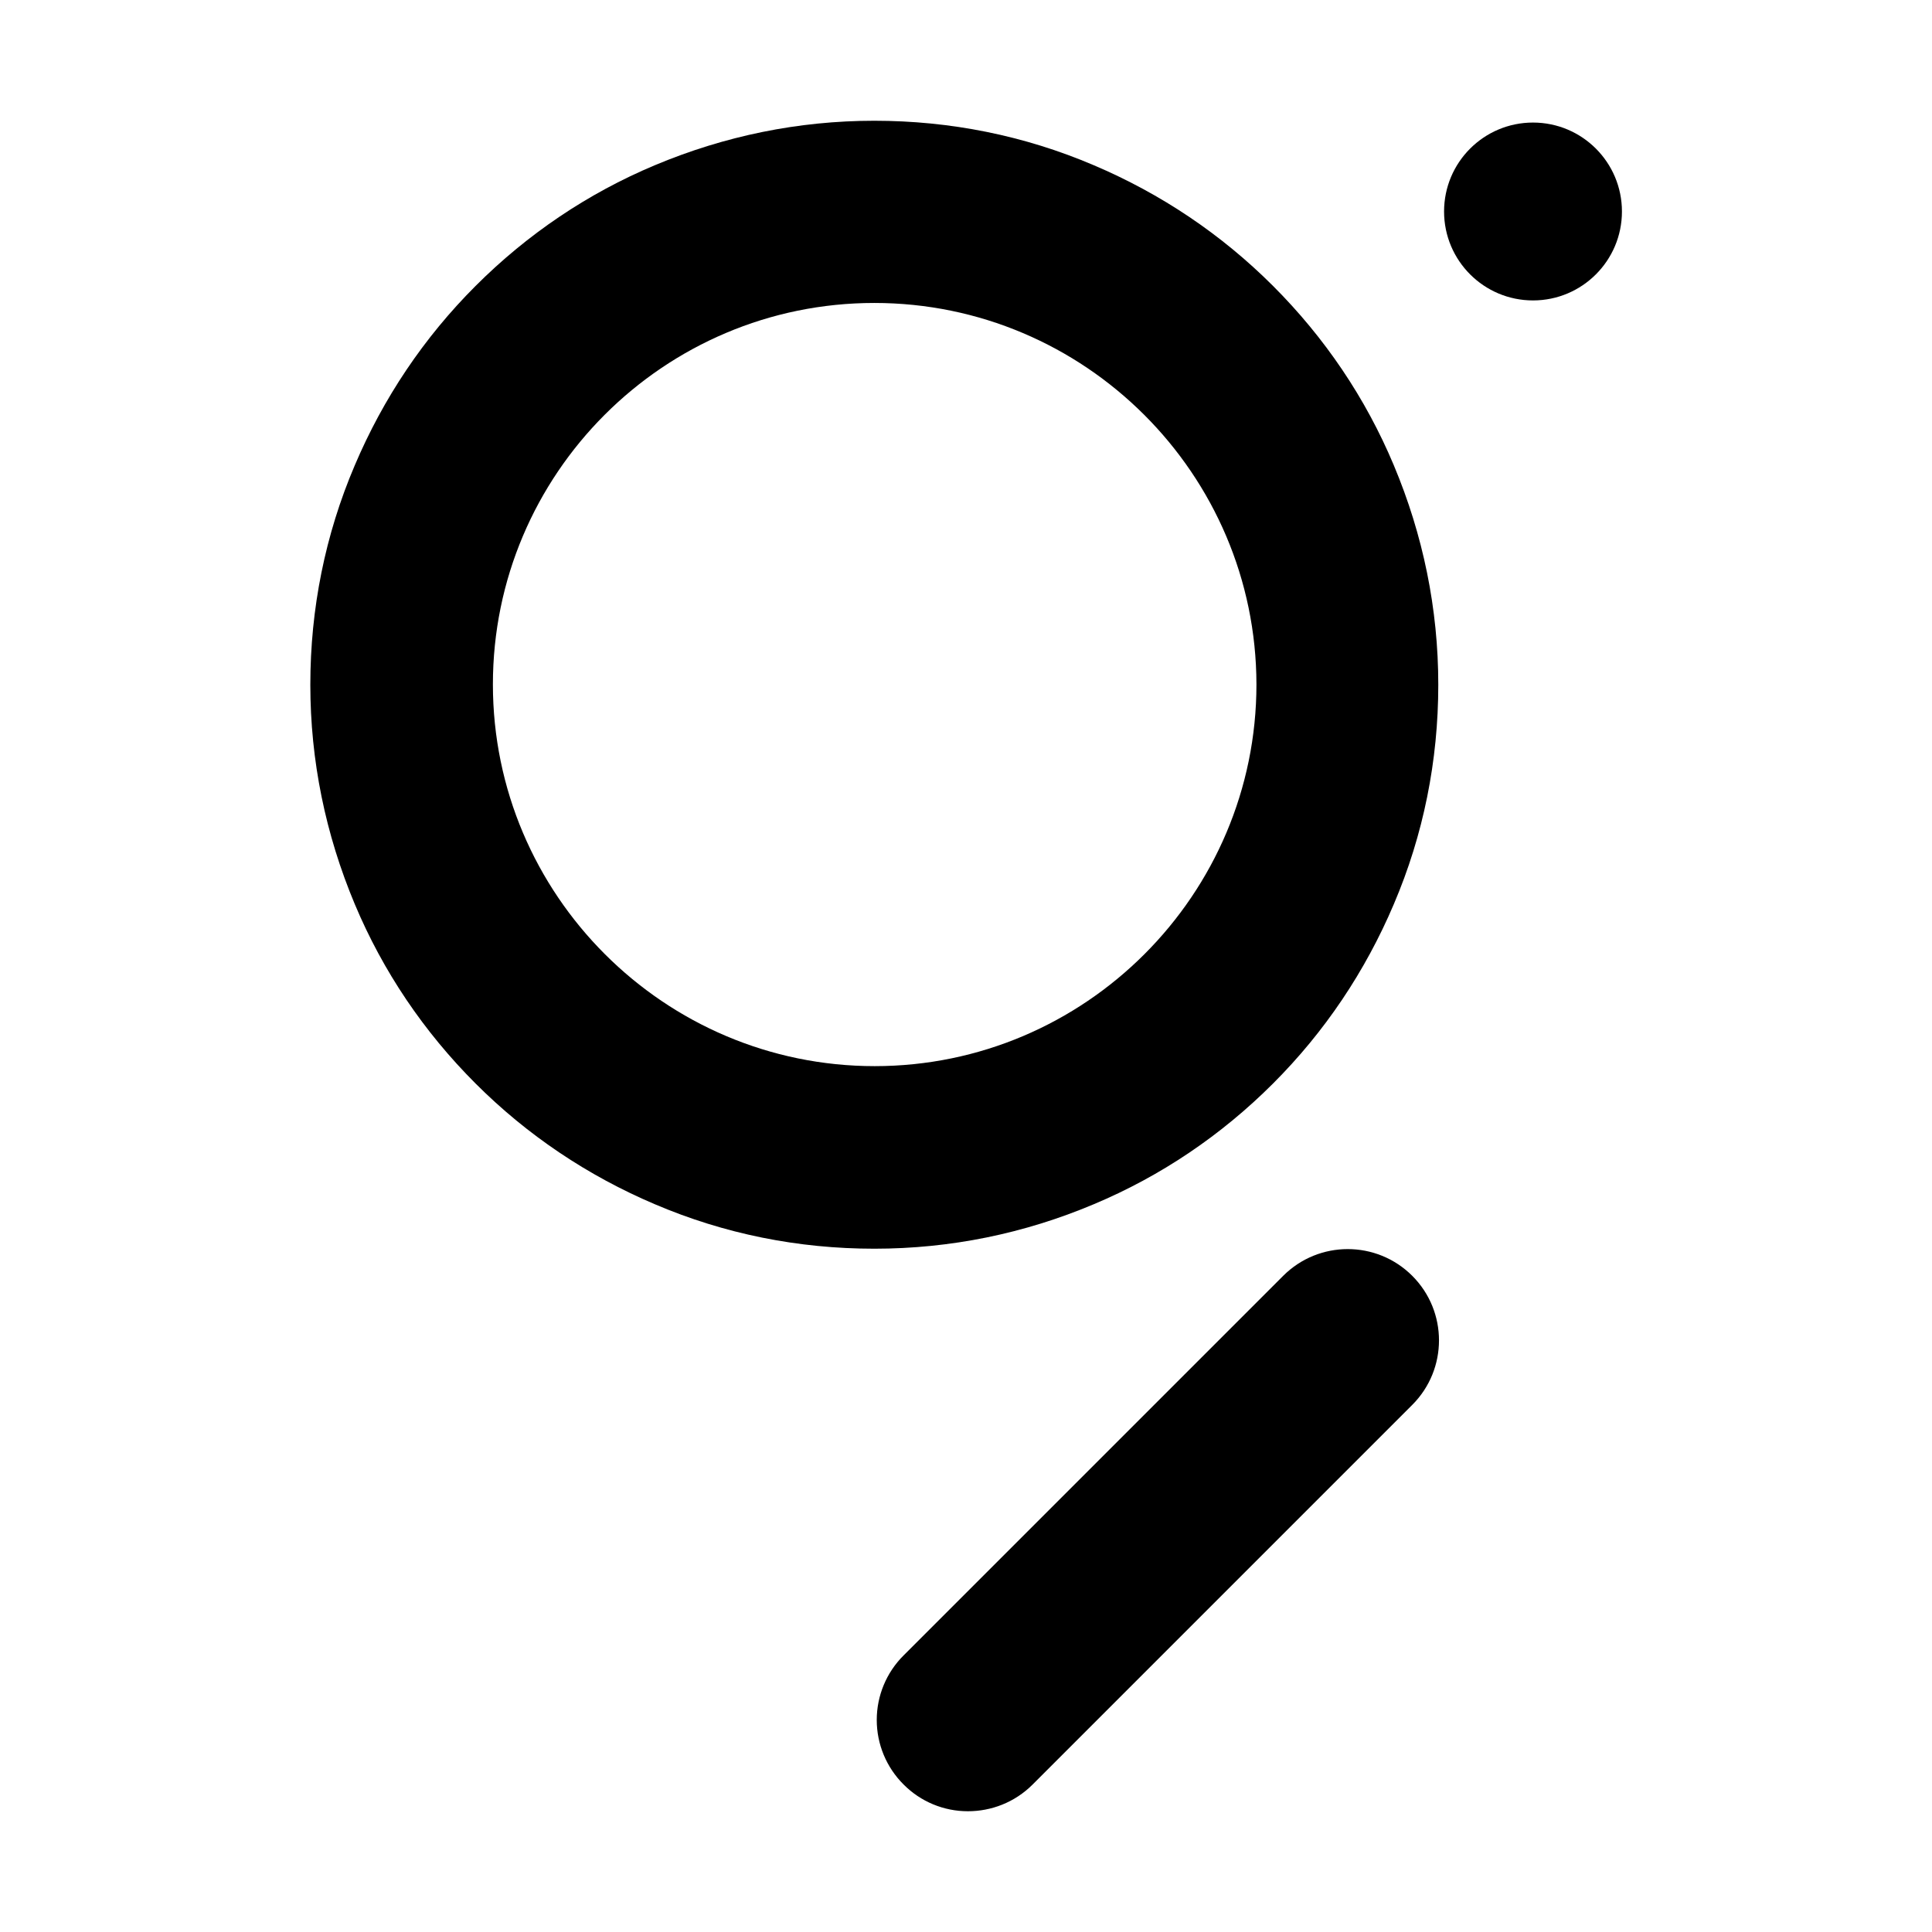
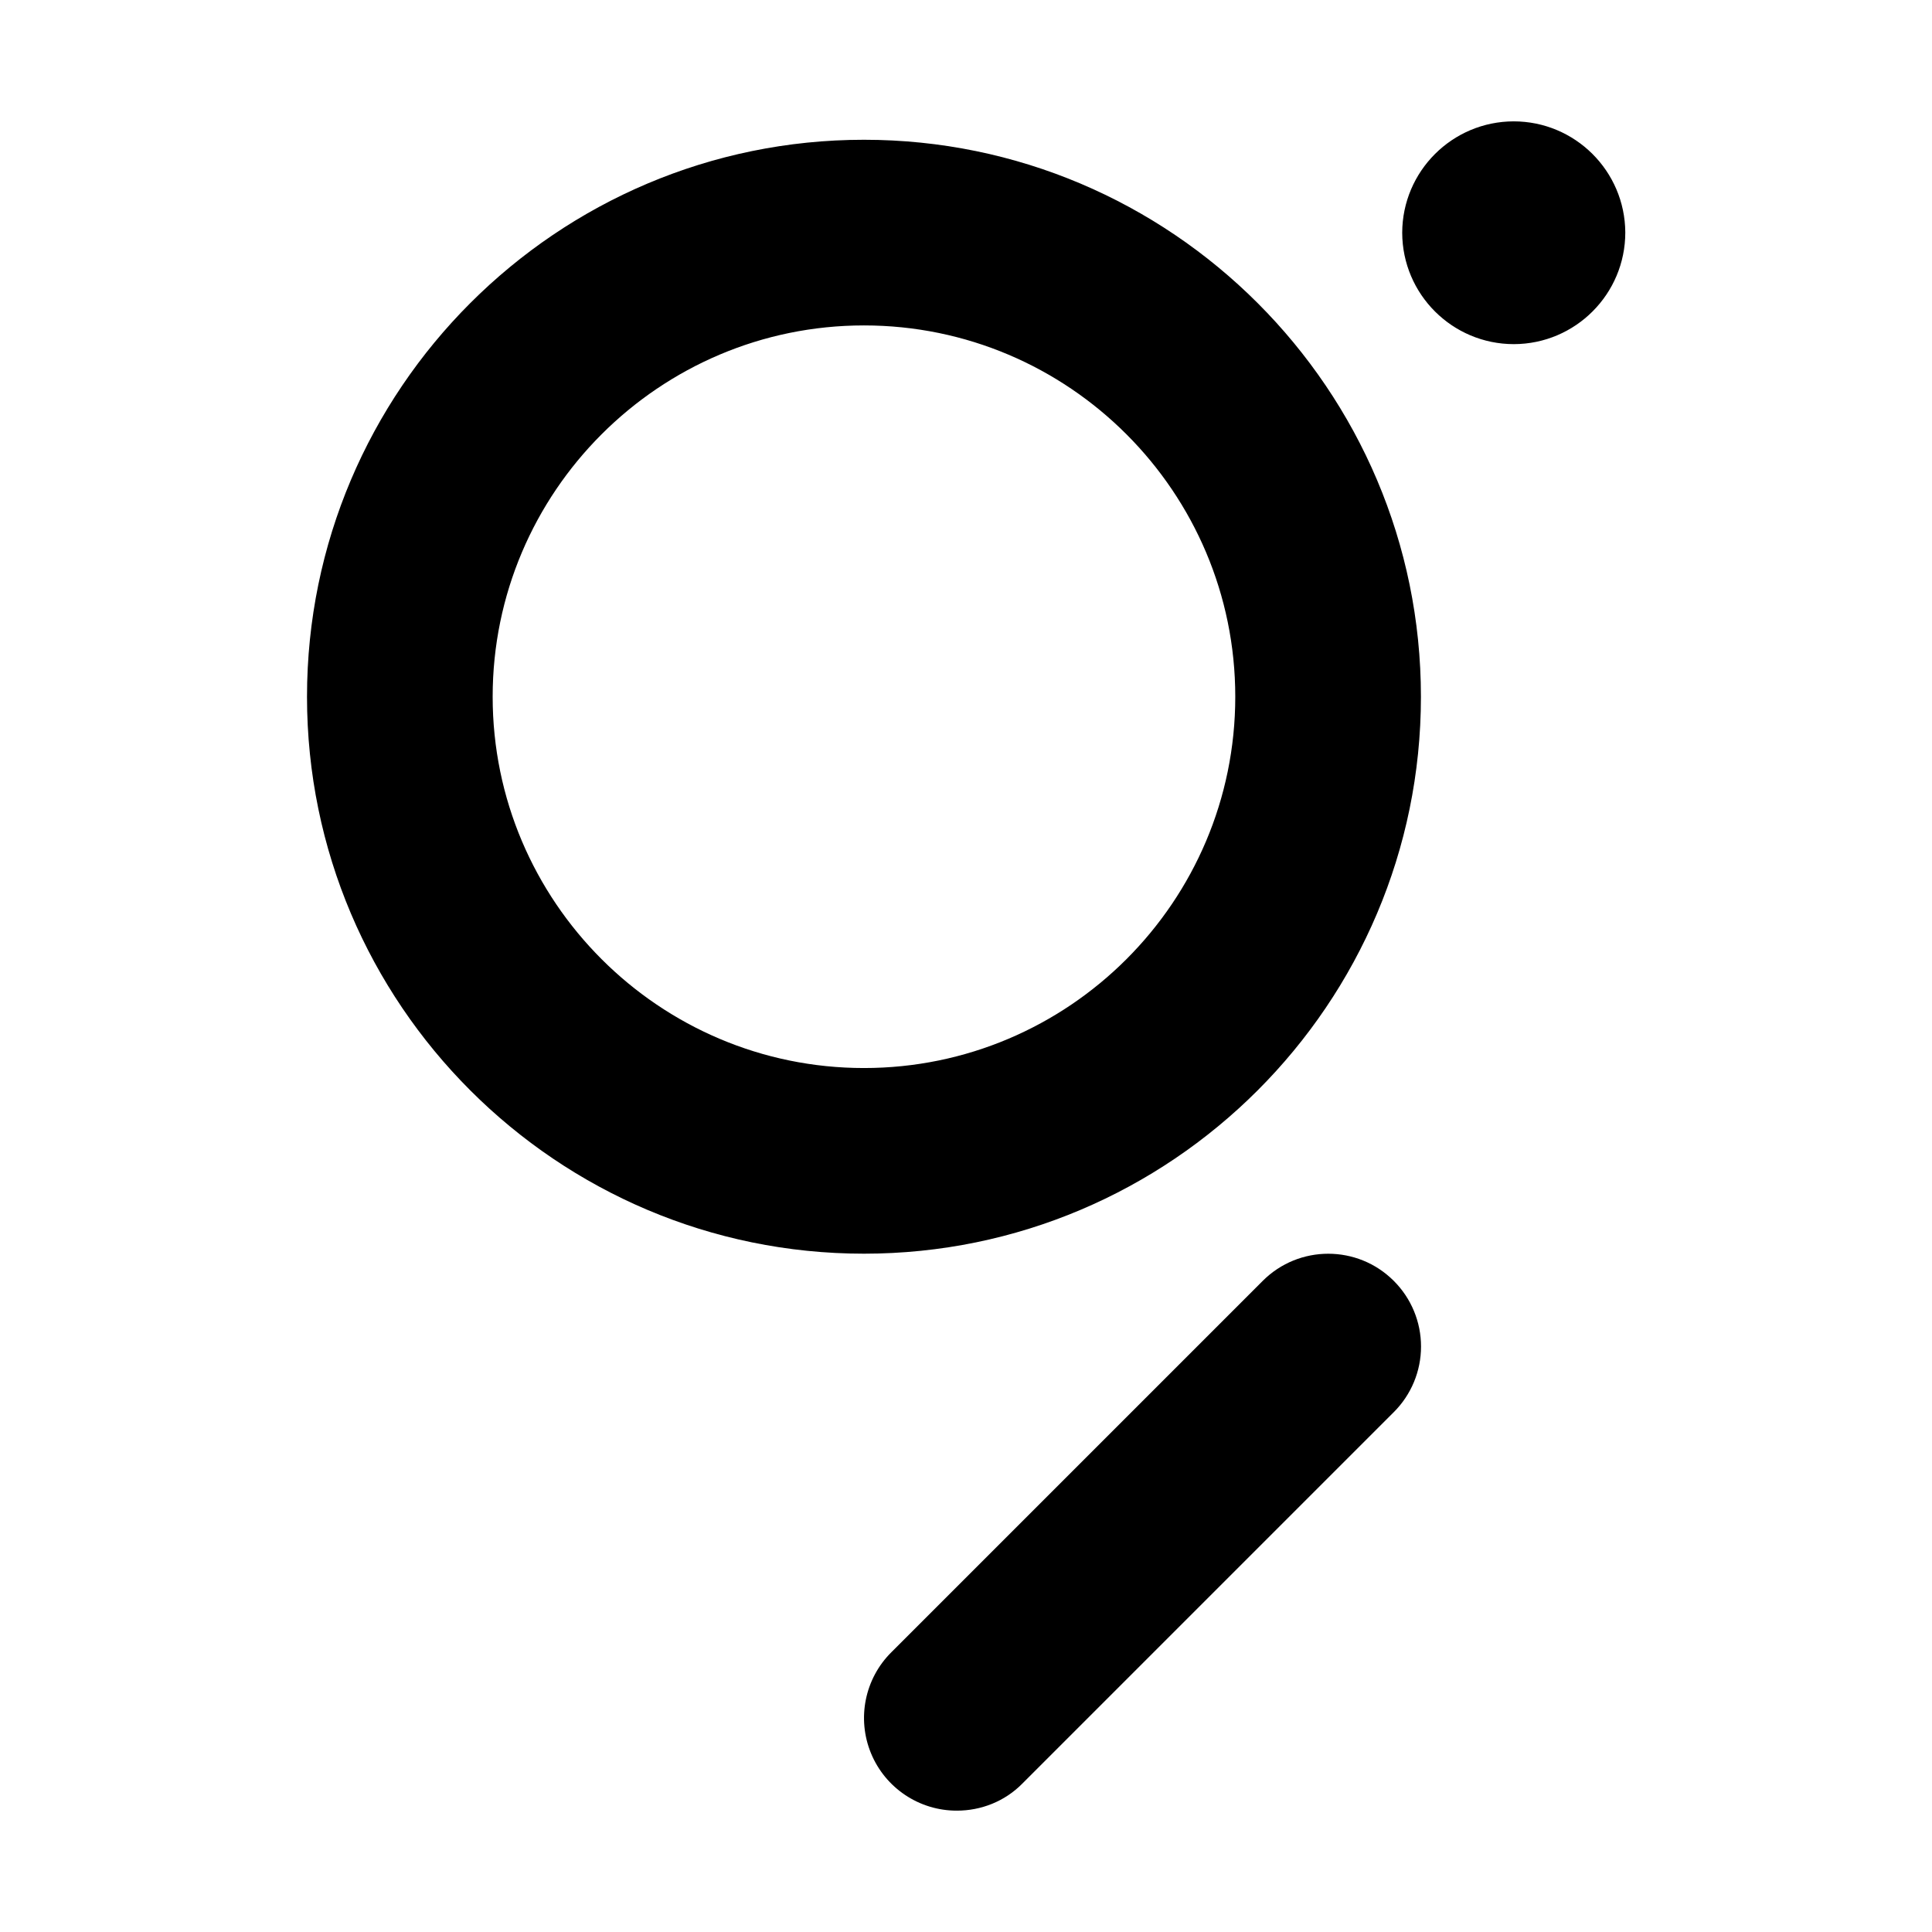
<svg xmlns="http://www.w3.org/2000/svg" fill="currentColor" viewBox="0 0 64 64">
-   <g transform="translate(10.28 4)scale(.11976)">
-     <path d="M156 312c-21.1 0-41.5-4.1-60.7-12.3-18.6-7.9-35.3-19.1-49.6-33.4s-25.6-31-33.4-49.6C4.2 197.4 0 177 0 156s4.1-41.5 12.3-60.7C20.2 76.7 31.4 60 45.7 45.7s31-25.6 49.6-33.4C114.6 4.2 135 0 156 0s41.5 4.1 60.7 12.3c18.6 7.9 35.3 19.1 49.6 33.4s25.6 31 33.4 49.6C307.8 114.6 312 135 312 156s-4.1 41.5-12.3 60.7c-7.9 18.6-19.1 35.3-33.4 49.6s-31 25.6-49.6 33.4c-19.2 8.1-39.6 12.3-60.7 12.3m0-261.6c-58.2 0-105.5 47.3-105.5 105.5s47.4 105.6 105.6 105.6 105.6-47.4 105.6-105.6C261.6 97.7 214.2 50.4 156 50.4" />
-     <circle cx="338.2" cy="25.1" r="24.6" />
-     <path d="M181.9 467.6a25 25 0 0 1-17.8-7.4 25.17 25.17 0 0 1 0-35.7l105-105c9.86-9.86 25.84-9.86 35.7 0s9.86 25.84 0 35.7l-105 105c-5 5-11.5 7.4-17.9 7.4" />
-   </g>
+   <path d="M28.62 41.53c-10.17 0-18.45-8.27-18.45-18.45S18.45 4.63 28.62 4.63s18.45 8.27 18.45 18.45-8.28 18.45-18.45 18.45m0-30.75c-6.78 0-12.3 5.52-12.3 12.3s5.52 12.3 12.3 12.3 12.3-5.51 12.3-12.3c0-6.78-5.51-12.3-12.3-12.3m5.25 48.3 12.3-12.3a3.07 3.07 0 0 0 0-4.35 3.07 3.07 0 0 0-4.34 0l-12.3 12.3a3.07 3.07 0 0 0 2.17 5.25c.79 0 1.58-.3 2.17-.9M50.15 4.02a3.7 3.7 0 0 0-3.7 3.69 3.7 3.7 0 0 0 3.7 3.69 3.7 3.7 0 0 0 3.69-3.7 3.7 3.7 0 0 0-3.7-3.68" />
</svg>
